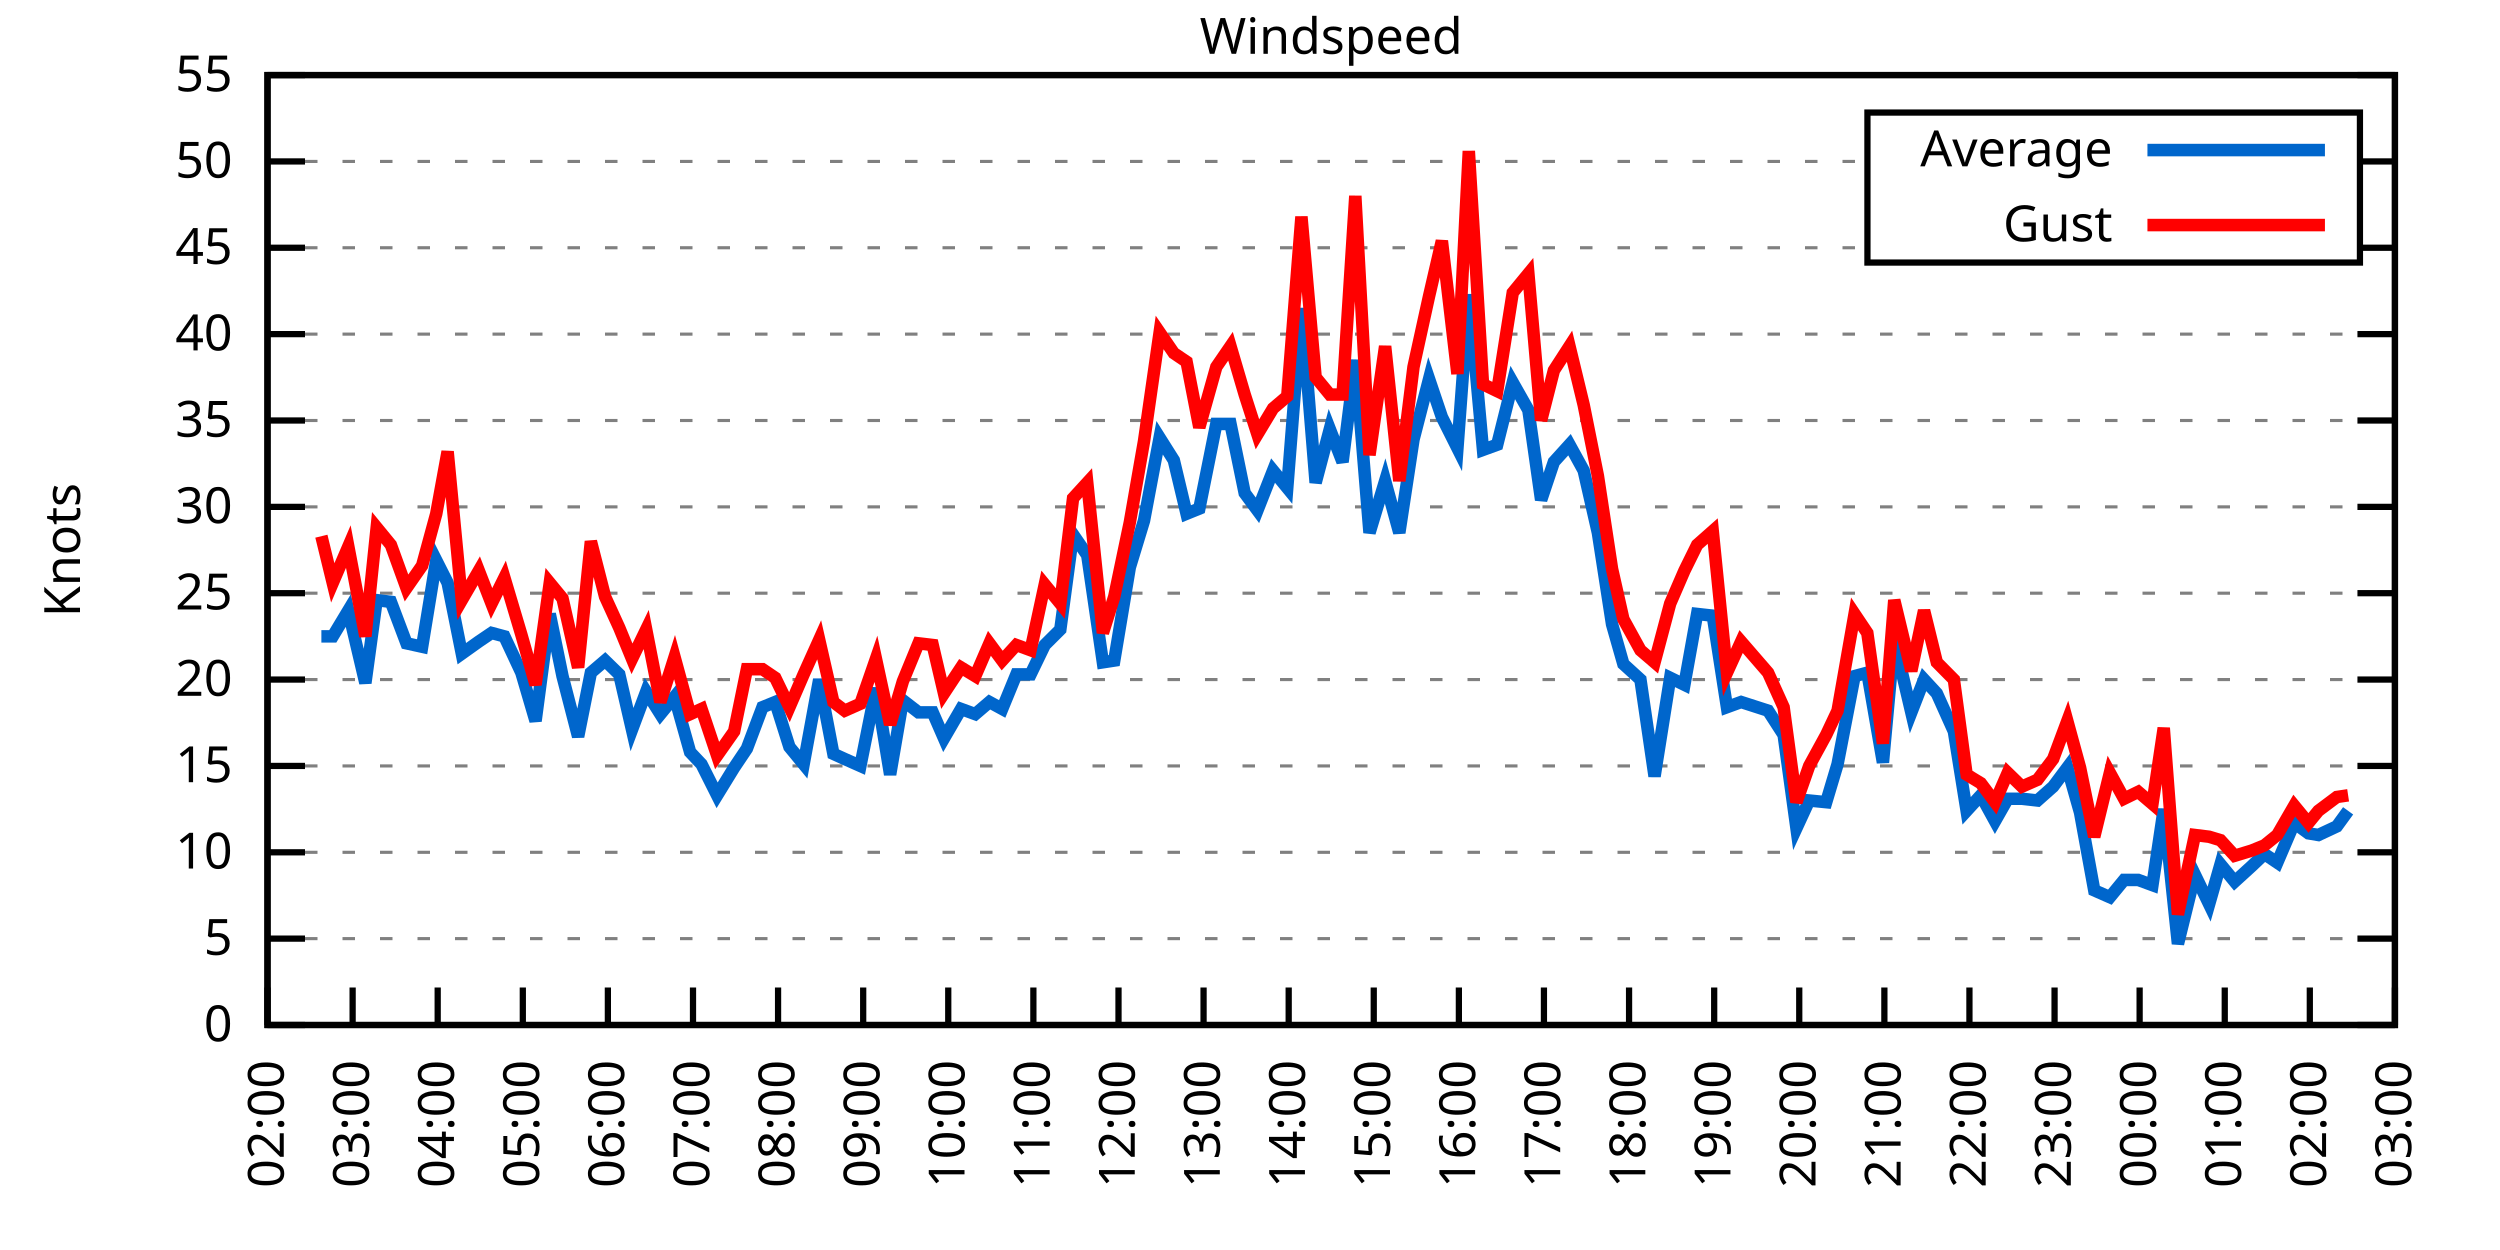
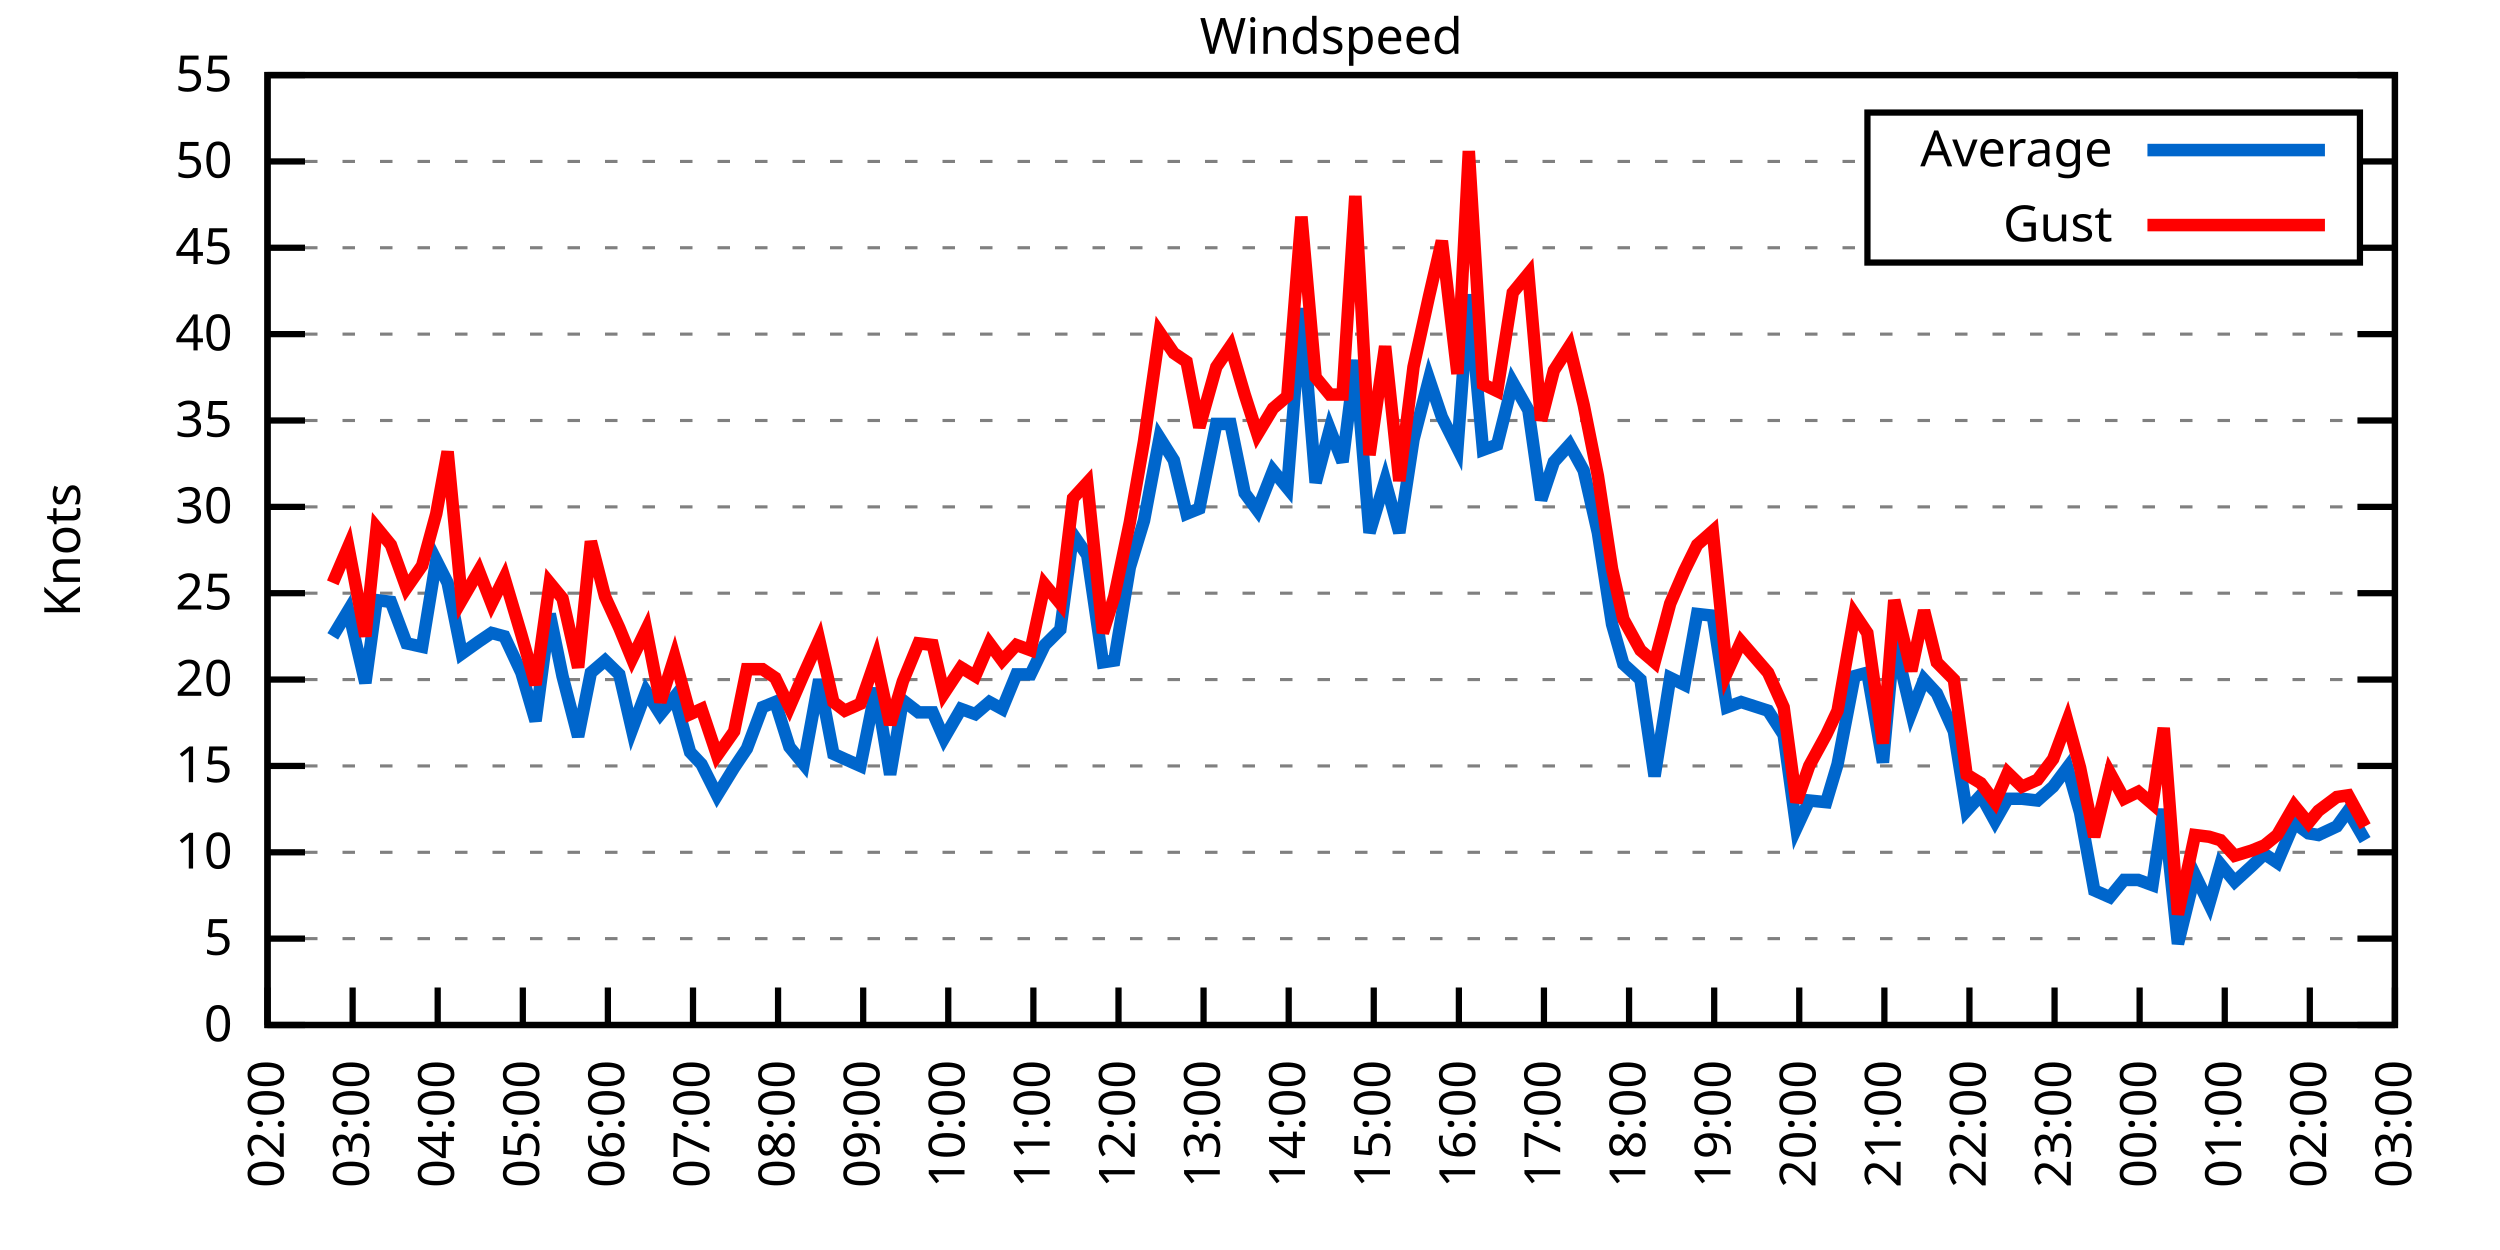
<svg xmlns="http://www.w3.org/2000/svg" xmlns:xlink="http://www.w3.org/1999/xlink" width="400" height="200" viewBox="0 0 400 200">
  <g id="gnuplot_canvas">
    <rect x="0" y="0" width="400" height="200" fill="none" />
    <defs>
      <circle id="gpDot" r="0.5" stroke-width="0.5" stroke="currentColor" />
      <path id="gpPt0" stroke-width="0.333" stroke="currentColor" d="M-1,0 h2 M0,-1 v2" />
      <path id="gpPt1" stroke-width="0.333" stroke="currentColor" d="M-1,-1 L1,1 M1,-1 L-1,1" />
      <path id="gpPt2" stroke-width="0.333" stroke="currentColor" d="M-1,0 L1,0 M0,-1 L0,1 M-1,-1 L1,1 M-1,1 L1,-1" />
      <rect id="gpPt3" stroke-width="0.333" stroke="currentColor" x="-1" y="-1" width="2" height="2" />
      <rect id="gpPt4" stroke-width="0.333" stroke="currentColor" fill="currentColor" x="-1" y="-1" width="2" height="2" />
      <circle id="gpPt5" stroke-width="0.333" stroke="currentColor" cx="0" cy="0" r="1" />
      <use xlink:href="#gpPt5" id="gpPt6" fill="currentColor" stroke="none" />
      <path id="gpPt7" stroke-width="0.333" stroke="currentColor" d="M0,-1.33 L-1.33,0.67 L1.33,0.67 z" />
      <use xlink:href="#gpPt7" id="gpPt8" fill="currentColor" stroke="none" />
      <use xlink:href="#gpPt7" id="gpPt9" stroke="currentColor" transform="rotate(180)" />
      <use xlink:href="#gpPt9" id="gpPt10" fill="currentColor" stroke="none" />
      <use xlink:href="#gpPt3" id="gpPt11" stroke="currentColor" transform="rotate(45)" />
      <use xlink:href="#gpPt11" id="gpPt12" fill="currentColor" stroke="none" />
      <path id="gpPt13" stroke-width="0.333" stroke="currentColor" d="M0,1.330 L1.265,0.411 L0.782,-1.067 L-0.782,-1.076 L-1.265,0.411 z" />
      <use xlink:href="#gpPt13" id="gpPt14" fill="currentColor" stroke="none" />
      <filter id="textbox" filterUnits="objectBoundingBox" x="0" y="0" height="1" width="1">
        <feFlood flood-color="white" flood-opacity="1" result="bgnd" />
        <feComposite in="SourceGraphic" in2="bgnd" operator="atop" />
      </filter>
      <filter id="greybox" filterUnits="objectBoundingBox" x="0" y="0" height="1" width="1">
        <feFlood flood-color="lightgrey" flood-opacity="1" result="grey" />
        <feComposite in="SourceGraphic" in2="grey" operator="atop" />
      </filter>
    </defs>
    <g fill="none" color="white" stroke="currentColor" stroke-width="1.00" stroke-linecap="butt" stroke-linejoin="miter">
</g>
    <g fill="none" color="black" stroke="currentColor" stroke-width="1.00" stroke-linecap="butt" stroke-linejoin="miter">
      <g stroke="none" shape-rendering="crispEdges">
        <polygon fill="rgb(255, 255, 255)" points="42.80,164.00 383.18,164.00 383.18,12.02 42.80,12.02 " />
      </g>
    </g>
    <g fill="none" color="black" stroke="currentColor" stroke-width="1.00" stroke-linecap="butt" stroke-linejoin="miter">
</g>
    <g fill="none" color="black" stroke="black" stroke-width="0.50" stroke-linecap="butt" stroke-linejoin="miter">
</g>
    <g fill="none" color="gray" stroke="currentColor" stroke-width="0.50" stroke-linecap="butt" stroke-linejoin="miter">
      <path stroke="gray" stroke-dasharray="2,4" class="gridline" d="M42.80,164.00 L383.19,164.00  " />
    </g>
    <g fill="none" color="gray" stroke="gray" stroke-width="1.00" stroke-linecap="butt" stroke-linejoin="miter">
</g>
    <g fill="none" color="black" stroke="currentColor" stroke-width="1.00" stroke-linecap="butt" stroke-linejoin="miter">
      <path stroke="black" d="M42.80,164.00 L48.80,164.00 M383.19,164.00 L377.19,164.00  " />
      <g transform="translate(37.20,166.60)" stroke="none" fill="black" font-family="Sans" font-size="8.00" text-anchor="end">
        <text>
          <tspan font-family="Sans"> 0</tspan>
        </text>
      </g>
    </g>
    <g fill="none" color="black" stroke="currentColor" stroke-width="1.00" stroke-linecap="butt" stroke-linejoin="miter">
</g>
    <g fill="none" color="black" stroke="black" stroke-width="0.50" stroke-linecap="butt" stroke-linejoin="miter">
</g>
    <g fill="none" color="gray" stroke="currentColor" stroke-width="0.50" stroke-linecap="butt" stroke-linejoin="miter">
      <path stroke="gray" stroke-dasharray="2,4" class="gridline" d="M42.80,150.18 L383.19,150.18  " />
    </g>
    <g fill="none" color="gray" stroke="gray" stroke-width="1.00" stroke-linecap="butt" stroke-linejoin="miter">
</g>
    <g fill="none" color="black" stroke="currentColor" stroke-width="1.00" stroke-linecap="butt" stroke-linejoin="miter">
      <path stroke="black" d="M42.80,150.18 L48.80,150.18 M383.19,150.18 L377.19,150.18  " />
      <g transform="translate(37.20,152.78)" stroke="none" fill="black" font-family="Sans" font-size="8.00" text-anchor="end">
        <text>
          <tspan font-family="Sans"> 5</tspan>
        </text>
      </g>
    </g>
    <g fill="none" color="black" stroke="currentColor" stroke-width="1.00" stroke-linecap="butt" stroke-linejoin="miter">
</g>
    <g fill="none" color="black" stroke="black" stroke-width="0.50" stroke-linecap="butt" stroke-linejoin="miter">
</g>
    <g fill="none" color="gray" stroke="currentColor" stroke-width="0.50" stroke-linecap="butt" stroke-linejoin="miter">
      <path stroke="gray" stroke-dasharray="2,4" class="gridline" d="M42.80,136.37 L383.19,136.37  " />
    </g>
    <g fill="none" color="gray" stroke="gray" stroke-width="1.00" stroke-linecap="butt" stroke-linejoin="miter">
</g>
    <g fill="none" color="black" stroke="currentColor" stroke-width="1.00" stroke-linecap="butt" stroke-linejoin="miter">
      <path stroke="black" d="M42.80,136.37 L48.80,136.37 M383.19,136.37 L377.19,136.37  " />
      <g transform="translate(37.20,138.97)" stroke="none" fill="black" font-family="Sans" font-size="8.00" text-anchor="end">
        <text>
          <tspan font-family="Sans"> 10</tspan>
        </text>
      </g>
    </g>
    <g fill="none" color="black" stroke="currentColor" stroke-width="1.00" stroke-linecap="butt" stroke-linejoin="miter">
</g>
    <g fill="none" color="black" stroke="black" stroke-width="0.50" stroke-linecap="butt" stroke-linejoin="miter">
</g>
    <g fill="none" color="gray" stroke="currentColor" stroke-width="0.50" stroke-linecap="butt" stroke-linejoin="miter">
      <path stroke="gray" stroke-dasharray="2,4" class="gridline" d="M42.80,122.55 L383.19,122.55  " />
    </g>
    <g fill="none" color="gray" stroke="gray" stroke-width="1.00" stroke-linecap="butt" stroke-linejoin="miter">
</g>
    <g fill="none" color="black" stroke="currentColor" stroke-width="1.00" stroke-linecap="butt" stroke-linejoin="miter">
      <path stroke="black" d="M42.80,122.55 L48.80,122.55 M383.19,122.55 L377.19,122.55  " />
      <g transform="translate(37.20,125.15)" stroke="none" fill="black" font-family="Sans" font-size="8.00" text-anchor="end">
        <text>
          <tspan font-family="Sans"> 15</tspan>
        </text>
      </g>
    </g>
    <g fill="none" color="black" stroke="currentColor" stroke-width="1.00" stroke-linecap="butt" stroke-linejoin="miter">
</g>
    <g fill="none" color="black" stroke="black" stroke-width="0.50" stroke-linecap="butt" stroke-linejoin="miter">
</g>
    <g fill="none" color="gray" stroke="currentColor" stroke-width="0.50" stroke-linecap="butt" stroke-linejoin="miter">
      <path stroke="gray" stroke-dasharray="2,4" class="gridline" d="M42.80,108.73 L383.19,108.73  " />
    </g>
    <g fill="none" color="gray" stroke="gray" stroke-width="1.00" stroke-linecap="butt" stroke-linejoin="miter">
</g>
    <g fill="none" color="black" stroke="currentColor" stroke-width="1.00" stroke-linecap="butt" stroke-linejoin="miter">
      <path stroke="black" d="M42.80,108.73 L48.80,108.73 M383.19,108.73 L377.19,108.73  " />
      <g transform="translate(37.20,111.33)" stroke="none" fill="black" font-family="Sans" font-size="8.00" text-anchor="end">
        <text>
          <tspan font-family="Sans"> 20</tspan>
        </text>
      </g>
    </g>
    <g fill="none" color="black" stroke="currentColor" stroke-width="1.00" stroke-linecap="butt" stroke-linejoin="miter">
</g>
    <g fill="none" color="black" stroke="black" stroke-width="0.50" stroke-linecap="butt" stroke-linejoin="miter">
</g>
    <g fill="none" color="gray" stroke="currentColor" stroke-width="0.50" stroke-linecap="butt" stroke-linejoin="miter">
      <path stroke="gray" stroke-dasharray="2,4" class="gridline" d="M42.80,94.91 L383.19,94.91  " />
    </g>
    <g fill="none" color="gray" stroke="gray" stroke-width="1.00" stroke-linecap="butt" stroke-linejoin="miter">
</g>
    <g fill="none" color="black" stroke="currentColor" stroke-width="1.00" stroke-linecap="butt" stroke-linejoin="miter">
      <path stroke="black" d="M42.80,94.91 L48.80,94.91 M383.19,94.91 L377.19,94.91  " />
      <g transform="translate(37.20,97.51)" stroke="none" fill="black" font-family="Sans" font-size="8.00" text-anchor="end">
        <text>
          <tspan font-family="Sans"> 25</tspan>
        </text>
      </g>
    </g>
    <g fill="none" color="black" stroke="currentColor" stroke-width="1.00" stroke-linecap="butt" stroke-linejoin="miter">
</g>
    <g fill="none" color="black" stroke="black" stroke-width="0.50" stroke-linecap="butt" stroke-linejoin="miter">
</g>
    <g fill="none" color="gray" stroke="currentColor" stroke-width="0.50" stroke-linecap="butt" stroke-linejoin="miter">
      <path stroke="gray" stroke-dasharray="2,4" class="gridline" d="M42.80,81.10 L383.19,81.10  " />
    </g>
    <g fill="none" color="gray" stroke="gray" stroke-width="1.00" stroke-linecap="butt" stroke-linejoin="miter">
</g>
    <g fill="none" color="black" stroke="currentColor" stroke-width="1.00" stroke-linecap="butt" stroke-linejoin="miter">
      <path stroke="black" d="M42.80,81.10 L48.80,81.10 M383.19,81.10 L377.19,81.10  " />
      <g transform="translate(37.20,83.70)" stroke="none" fill="black" font-family="Sans" font-size="8.00" text-anchor="end">
        <text>
          <tspan font-family="Sans"> 30</tspan>
        </text>
      </g>
    </g>
    <g fill="none" color="black" stroke="currentColor" stroke-width="1.00" stroke-linecap="butt" stroke-linejoin="miter">
</g>
    <g fill="none" color="black" stroke="black" stroke-width="0.50" stroke-linecap="butt" stroke-linejoin="miter">
</g>
    <g fill="none" color="gray" stroke="currentColor" stroke-width="0.50" stroke-linecap="butt" stroke-linejoin="miter">
      <path stroke="gray" stroke-dasharray="2,4" class="gridline" d="M42.80,67.28 L383.19,67.28  " />
    </g>
    <g fill="none" color="gray" stroke="gray" stroke-width="1.00" stroke-linecap="butt" stroke-linejoin="miter">
</g>
    <g fill="none" color="black" stroke="currentColor" stroke-width="1.00" stroke-linecap="butt" stroke-linejoin="miter">
      <path stroke="black" d="M42.80,67.28 L48.80,67.28 M383.19,67.28 L377.19,67.28  " />
      <g transform="translate(37.20,69.88)" stroke="none" fill="black" font-family="Sans" font-size="8.00" text-anchor="end">
        <text>
          <tspan font-family="Sans"> 35</tspan>
        </text>
      </g>
    </g>
    <g fill="none" color="black" stroke="currentColor" stroke-width="1.00" stroke-linecap="butt" stroke-linejoin="miter">
</g>
    <g fill="none" color="black" stroke="black" stroke-width="0.50" stroke-linecap="butt" stroke-linejoin="miter">
</g>
    <g fill="none" color="gray" stroke="currentColor" stroke-width="0.50" stroke-linecap="butt" stroke-linejoin="miter">
      <path stroke="gray" stroke-dasharray="2,4" class="gridline" d="M42.80,53.46 L383.19,53.46  " />
    </g>
    <g fill="none" color="gray" stroke="gray" stroke-width="1.00" stroke-linecap="butt" stroke-linejoin="miter">
</g>
    <g fill="none" color="black" stroke="currentColor" stroke-width="1.00" stroke-linecap="butt" stroke-linejoin="miter">
      <path stroke="black" d="M42.80,53.46 L48.80,53.46 M383.19,53.46 L377.19,53.46  " />
      <g transform="translate(37.20,56.06)" stroke="none" fill="black" font-family="Sans" font-size="8.00" text-anchor="end">
        <text>
          <tspan font-family="Sans"> 40</tspan>
        </text>
      </g>
    </g>
    <g fill="none" color="black" stroke="currentColor" stroke-width="1.00" stroke-linecap="butt" stroke-linejoin="miter">
</g>
    <g fill="none" color="black" stroke="black" stroke-width="0.50" stroke-linecap="butt" stroke-linejoin="miter">
</g>
    <g fill="none" color="gray" stroke="currentColor" stroke-width="0.50" stroke-linecap="butt" stroke-linejoin="miter">
      <path stroke="gray" stroke-dasharray="2,4" class="gridline" d="M42.80,39.64 L298.79,39.64 M377.59,39.64 L383.19,39.64  " />
    </g>
    <g fill="none" color="gray" stroke="gray" stroke-width="1.00" stroke-linecap="butt" stroke-linejoin="miter">
</g>
    <g fill="none" color="black" stroke="currentColor" stroke-width="1.00" stroke-linecap="butt" stroke-linejoin="miter">
      <path stroke="black" d="M42.80,39.64 L48.80,39.64 M383.19,39.64 L377.19,39.64  " />
      <g transform="translate(37.20,42.24)" stroke="none" fill="black" font-family="Sans" font-size="8.00" text-anchor="end">
        <text>
          <tspan font-family="Sans"> 45</tspan>
        </text>
      </g>
    </g>
    <g fill="none" color="black" stroke="currentColor" stroke-width="1.00" stroke-linecap="butt" stroke-linejoin="miter">
</g>
    <g fill="none" color="black" stroke="black" stroke-width="0.50" stroke-linecap="butt" stroke-linejoin="miter">
</g>
    <g fill="none" color="gray" stroke="currentColor" stroke-width="0.50" stroke-linecap="butt" stroke-linejoin="miter">
      <path stroke="gray" stroke-dasharray="2,4" class="gridline" d="M42.80,25.83 L298.79,25.83 M377.59,25.83 L383.19,25.83  " />
    </g>
    <g fill="none" color="gray" stroke="gray" stroke-width="1.00" stroke-linecap="butt" stroke-linejoin="miter">
</g>
    <g fill="none" color="black" stroke="currentColor" stroke-width="1.00" stroke-linecap="butt" stroke-linejoin="miter">
      <path stroke="black" d="M42.80,25.83 L48.80,25.83 M383.19,25.83 L377.19,25.83  " />
      <g transform="translate(37.20,28.43)" stroke="none" fill="black" font-family="Sans" font-size="8.00" text-anchor="end">
        <text>
          <tspan font-family="Sans"> 50</tspan>
        </text>
      </g>
    </g>
    <g fill="none" color="black" stroke="currentColor" stroke-width="1.00" stroke-linecap="butt" stroke-linejoin="miter">
</g>
    <g fill="none" color="black" stroke="black" stroke-width="0.50" stroke-linecap="butt" stroke-linejoin="miter">
</g>
    <g fill="none" color="gray" stroke="currentColor" stroke-width="0.50" stroke-linecap="butt" stroke-linejoin="miter">
      <path stroke="gray" stroke-dasharray="2,4" class="gridline" d="M42.80,12.01 L383.19,12.01  " />
    </g>
    <g fill="none" color="gray" stroke="gray" stroke-width="1.00" stroke-linecap="butt" stroke-linejoin="miter">
</g>
    <g fill="none" color="black" stroke="currentColor" stroke-width="1.00" stroke-linecap="butt" stroke-linejoin="miter">
      <path stroke="black" d="M42.80,12.01 L48.80,12.01 M383.19,12.01 L377.19,12.01  " />
      <g transform="translate(37.20,14.61)" stroke="none" fill="black" font-family="Sans" font-size="8.00" text-anchor="end">
        <text>
          <tspan font-family="Sans"> 55</tspan>
        </text>
      </g>
    </g>
    <g fill="none" color="black" stroke="currentColor" stroke-width="1.00" stroke-linecap="butt" stroke-linejoin="miter">
      <path stroke="black" d="M42.80,164.00 L42.80,158.00  " />
      <g transform="translate(45.40,169.60) rotate(270.00)" stroke="none" fill="black" font-family="Sans" font-size="8.00" text-anchor="end">
        <text>
          <tspan font-family="Sans">02:00</tspan>
        </text>
      </g>
    </g>
    <g fill="none" color="black" stroke="currentColor" stroke-width="1.00" stroke-linecap="butt" stroke-linejoin="miter">
      <path stroke="black" d="M56.42,164.00 L56.42,158.00  " />
      <g transform="translate(59.02,169.60) rotate(270.00)" stroke="none" fill="black" font-family="Sans" font-size="8.00" text-anchor="end">
        <text>
          <tspan font-family="Sans">03:00</tspan>
        </text>
      </g>
    </g>
    <g fill="none" color="black" stroke="currentColor" stroke-width="1.00" stroke-linecap="butt" stroke-linejoin="miter">
      <path stroke="black" d="M70.03,164.00 L70.03,158.00  " />
      <g transform="translate(72.63,169.60) rotate(270.00)" stroke="none" fill="black" font-family="Sans" font-size="8.00" text-anchor="end">
        <text>
          <tspan font-family="Sans">04:00</tspan>
        </text>
      </g>
    </g>
    <g fill="none" color="black" stroke="currentColor" stroke-width="1.00" stroke-linecap="butt" stroke-linejoin="miter">
      <path stroke="black" d="M83.65,164.00 L83.65,158.00  " />
      <g transform="translate(86.25,169.60) rotate(270.00)" stroke="none" fill="black" font-family="Sans" font-size="8.00" text-anchor="end">
        <text>
          <tspan font-family="Sans">05:00</tspan>
        </text>
      </g>
    </g>
    <g fill="none" color="black" stroke="currentColor" stroke-width="1.00" stroke-linecap="butt" stroke-linejoin="miter">
      <path stroke="black" d="M97.26,164.00 L97.26,158.00  " />
      <g transform="translate(99.86,169.60) rotate(270.00)" stroke="none" fill="black" font-family="Sans" font-size="8.00" text-anchor="end">
        <text>
          <tspan font-family="Sans">06:00</tspan>
        </text>
      </g>
    </g>
    <g fill="none" color="black" stroke="currentColor" stroke-width="1.00" stroke-linecap="butt" stroke-linejoin="miter">
      <path stroke="black" d="M110.88,164.00 L110.88,158.00  " />
      <g transform="translate(113.48,169.60) rotate(270.00)" stroke="none" fill="black" font-family="Sans" font-size="8.00" text-anchor="end">
        <text>
          <tspan font-family="Sans">07:00</tspan>
        </text>
      </g>
    </g>
    <g fill="none" color="black" stroke="currentColor" stroke-width="1.00" stroke-linecap="butt" stroke-linejoin="miter">
      <path stroke="black" d="M124.49,164.00 L124.49,158.00  " />
      <g transform="translate(127.09,169.60) rotate(270.00)" stroke="none" fill="black" font-family="Sans" font-size="8.00" text-anchor="end">
        <text>
          <tspan font-family="Sans">08:00</tspan>
        </text>
      </g>
    </g>
    <g fill="none" color="black" stroke="currentColor" stroke-width="1.00" stroke-linecap="butt" stroke-linejoin="miter">
      <path stroke="black" d="M138.11,164.00 L138.11,158.00  " />
      <g transform="translate(140.71,169.60) rotate(270.00)" stroke="none" fill="black" font-family="Sans" font-size="8.00" text-anchor="end">
        <text>
          <tspan font-family="Sans">09:00</tspan>
        </text>
      </g>
    </g>
    <g fill="none" color="black" stroke="currentColor" stroke-width="1.00" stroke-linecap="butt" stroke-linejoin="miter">
      <path stroke="black" d="M151.72,164.00 L151.72,158.00  " />
      <g transform="translate(154.32,169.60) rotate(270.00)" stroke="none" fill="black" font-family="Sans" font-size="8.00" text-anchor="end">
        <text>
          <tspan font-family="Sans">10:00</tspan>
        </text>
      </g>
    </g>
    <g fill="none" color="black" stroke="currentColor" stroke-width="1.00" stroke-linecap="butt" stroke-linejoin="miter">
      <path stroke="black" d="M165.34,164.00 L165.34,158.00  " />
      <g transform="translate(167.94,169.60) rotate(270.00)" stroke="none" fill="black" font-family="Sans" font-size="8.00" text-anchor="end">
        <text>
          <tspan font-family="Sans">11:00</tspan>
        </text>
      </g>
    </g>
    <g fill="none" color="black" stroke="currentColor" stroke-width="1.00" stroke-linecap="butt" stroke-linejoin="miter">
      <path stroke="black" d="M178.96,164.00 L178.96,158.00  " />
      <g transform="translate(181.56,169.60) rotate(270.00)" stroke="none" fill="black" font-family="Sans" font-size="8.00" text-anchor="end">
        <text>
          <tspan font-family="Sans">12:00</tspan>
        </text>
      </g>
    </g>
    <g fill="none" color="black" stroke="currentColor" stroke-width="1.00" stroke-linecap="butt" stroke-linejoin="miter">
      <path stroke="black" d="M192.57,164.00 L192.57,158.00  " />
      <g transform="translate(195.17,169.60) rotate(270.00)" stroke="none" fill="black" font-family="Sans" font-size="8.00" text-anchor="end">
        <text>
          <tspan font-family="Sans">13:00</tspan>
        </text>
      </g>
    </g>
    <g fill="none" color="black" stroke="currentColor" stroke-width="1.00" stroke-linecap="butt" stroke-linejoin="miter">
      <path stroke="black" d="M206.19,164.00 L206.19,158.00  " />
      <g transform="translate(208.79,169.60) rotate(270.00)" stroke="none" fill="black" font-family="Sans" font-size="8.00" text-anchor="end">
        <text>
          <tspan font-family="Sans">14:00</tspan>
        </text>
      </g>
    </g>
    <g fill="none" color="black" stroke="currentColor" stroke-width="1.00" stroke-linecap="butt" stroke-linejoin="miter">
      <path stroke="black" d="M219.80,164.00 L219.80,158.00  " />
      <g transform="translate(222.40,169.60) rotate(270.00)" stroke="none" fill="black" font-family="Sans" font-size="8.00" text-anchor="end">
        <text>
          <tspan font-family="Sans">15:00</tspan>
        </text>
      </g>
    </g>
    <g fill="none" color="black" stroke="currentColor" stroke-width="1.00" stroke-linecap="butt" stroke-linejoin="miter">
      <path stroke="black" d="M233.42,164.00 L233.42,158.00  " />
      <g transform="translate(236.02,169.60) rotate(270.00)" stroke="none" fill="black" font-family="Sans" font-size="8.00" text-anchor="end">
        <text>
          <tspan font-family="Sans">16:00</tspan>
        </text>
      </g>
    </g>
    <g fill="none" color="black" stroke="currentColor" stroke-width="1.00" stroke-linecap="butt" stroke-linejoin="miter">
      <path stroke="black" d="M247.03,164.00 L247.03,158.00  " />
      <g transform="translate(249.63,169.60) rotate(270.00)" stroke="none" fill="black" font-family="Sans" font-size="8.00" text-anchor="end">
        <text>
          <tspan font-family="Sans">17:00</tspan>
        </text>
      </g>
    </g>
    <g fill="none" color="black" stroke="currentColor" stroke-width="1.00" stroke-linecap="butt" stroke-linejoin="miter">
      <path stroke="black" d="M260.65,164.00 L260.65,158.00  " />
      <g transform="translate(263.25,169.60) rotate(270.00)" stroke="none" fill="black" font-family="Sans" font-size="8.00" text-anchor="end">
        <text>
          <tspan font-family="Sans">18:00</tspan>
        </text>
      </g>
    </g>
    <g fill="none" color="black" stroke="currentColor" stroke-width="1.00" stroke-linecap="butt" stroke-linejoin="miter">
      <path stroke="black" d="M274.27,164.00 L274.27,158.00  " />
      <g transform="translate(276.87,169.60) rotate(270.00)" stroke="none" fill="black" font-family="Sans" font-size="8.00" text-anchor="end">
        <text>
          <tspan font-family="Sans">19:00</tspan>
        </text>
      </g>
    </g>
    <g fill="none" color="black" stroke="currentColor" stroke-width="1.00" stroke-linecap="butt" stroke-linejoin="miter">
      <path stroke="black" d="M287.88,164.00 L287.88,158.00  " />
      <g transform="translate(290.48,169.60) rotate(270.00)" stroke="none" fill="black" font-family="Sans" font-size="8.00" text-anchor="end">
        <text>
          <tspan font-family="Sans">20:00</tspan>
        </text>
      </g>
    </g>
    <g fill="none" color="black" stroke="currentColor" stroke-width="1.00" stroke-linecap="butt" stroke-linejoin="miter">
      <path stroke="black" d="M301.50,164.00 L301.50,158.00  " />
      <g transform="translate(304.10,169.60) rotate(270.00)" stroke="none" fill="black" font-family="Sans" font-size="8.00" text-anchor="end">
        <text>
          <tspan font-family="Sans">21:00</tspan>
        </text>
      </g>
    </g>
    <g fill="none" color="black" stroke="currentColor" stroke-width="1.00" stroke-linecap="butt" stroke-linejoin="miter">
      <path stroke="black" d="M315.11,164.00 L315.11,158.00  " />
      <g transform="translate(317.71,169.60) rotate(270.00)" stroke="none" fill="black" font-family="Sans" font-size="8.00" text-anchor="end">
        <text>
          <tspan font-family="Sans">22:00</tspan>
        </text>
      </g>
    </g>
    <g fill="none" color="black" stroke="currentColor" stroke-width="1.00" stroke-linecap="butt" stroke-linejoin="miter">
      <path stroke="black" d="M328.73,164.00 L328.73,158.00  " />
      <g transform="translate(331.33,169.60) rotate(270.00)" stroke="none" fill="black" font-family="Sans" font-size="8.00" text-anchor="end">
        <text>
          <tspan font-family="Sans">23:00</tspan>
        </text>
      </g>
    </g>
    <g fill="none" color="black" stroke="currentColor" stroke-width="1.00" stroke-linecap="butt" stroke-linejoin="miter">
      <path stroke="black" d="M342.34,164.00 L342.34,158.00  " />
      <g transform="translate(344.94,169.60) rotate(270.00)" stroke="none" fill="black" font-family="Sans" font-size="8.00" text-anchor="end">
        <text>
          <tspan font-family="Sans">00:00</tspan>
        </text>
      </g>
    </g>
    <g fill="none" color="black" stroke="currentColor" stroke-width="1.00" stroke-linecap="butt" stroke-linejoin="miter">
      <path stroke="black" d="M355.96,164.00 L355.96,158.00  " />
      <g transform="translate(358.56,169.60) rotate(270.00)" stroke="none" fill="black" font-family="Sans" font-size="8.00" text-anchor="end">
        <text>
          <tspan font-family="Sans">01:00</tspan>
        </text>
      </g>
    </g>
    <g fill="none" color="black" stroke="currentColor" stroke-width="1.00" stroke-linecap="butt" stroke-linejoin="miter">
      <path stroke="black" d="M369.57,164.00 L369.57,158.00  " />
      <g transform="translate(372.17,169.60) rotate(270.00)" stroke="none" fill="black" font-family="Sans" font-size="8.00" text-anchor="end">
        <text>
          <tspan font-family="Sans">02:00</tspan>
        </text>
      </g>
    </g>
    <g fill="none" color="black" stroke="currentColor" stroke-width="1.00" stroke-linecap="butt" stroke-linejoin="miter">
      <path stroke="black" d="M383.19,164.00 L383.19,158.00  " />
      <g transform="translate(385.79,169.60) rotate(270.00)" stroke="none" fill="black" font-family="Sans" font-size="8.00" text-anchor="end">
        <text>
          <tspan font-family="Sans">03:00</tspan>
        </text>
      </g>
    </g>
    <g fill="none" color="black" stroke="currentColor" stroke-width="1.00" stroke-linecap="butt" stroke-linejoin="miter">
</g>
    <g fill="none" color="black" stroke="currentColor" stroke-width="1.00" stroke-linecap="butt" stroke-linejoin="miter">
      <path stroke="black" d="M42.80,12.01 L42.80,164.00 L383.19,164.00 L383.19,12.01 L42.80,12.01 Z  " />
    </g>
    <g fill="none" color="black" stroke="currentColor" stroke-width="1.00" stroke-linecap="butt" stroke-linejoin="miter">
</g>
    <g fill="none" color="black" stroke="currentColor" stroke-width="1.00" stroke-linecap="butt" stroke-linejoin="miter">
      <path stroke="black" d="M298.79,42.01 L298.79,18.01 L377.59,18.01 L377.59,42.01 L298.79,42.01 Z  " />
    </g>
    <g id="Windspeed_plot_1">
      <g fill="none" color="white" stroke="black" stroke-width="2.00" stroke-linecap="butt" stroke-linejoin="miter">
</g>
      <g fill="none" color="black" stroke="currentColor" stroke-width="2.00" stroke-linecap="butt" stroke-linejoin="miter">
        <g transform="translate(337.99,26.61)" stroke="none" fill="black" font-family="Sans" font-size="8.00" text-anchor="end">
          <text>
            <tspan font-family="Sans">Average</tspan>
          </text>
        </g>
      </g>
      <g fill="none" color="black" stroke="currentColor" stroke-width="2.00" stroke-linecap="butt" stroke-linejoin="miter">
-         <path stroke="rgb(  0, 102, 204)" d="M343.59,24.01 L371.99,24.01 M51.42,101.82 L53.24,101.82 L55.73,97.68 L58.46,109.28 L60.27,96.02 L62.54,96.30   L65.04,102.93 L67.54,103.48 L69.80,89.66 L71.62,93.26 L73.89,104.59 L76.61,102.65 L78.65,101.27 L80.70,101.82   L83.42,107.63 L85.69,115.36 L87.96,98.23 L90.00,108.18 L92.50,117.85 L94.54,107.63 L96.81,105.69 L99.08,107.90   L101.12,116.74 L103.39,110.67 L105.66,114.26 L107.93,111.49 L110.42,120.34 L112.24,122.27 L114.74,127.25 L117.46,122.82   L119.50,119.78 L122.00,113.15 L124.04,112.32 L126.31,119.51 L128.58,122.27 L131.07,108.73 L133.34,120.61 L135.16,121.44   L137.66,122.55 L140.15,110.11 L142.42,123.93 L144.46,112.05 L146.96,113.98 L149.23,113.98 L151.04,118.13 L153.77,113.43   L156.04,114.26 L158.31,112.32 L160.35,113.43 L162.62,107.90 L164.89,107.90 L167.16,103.20 L169.65,100.72 L171.69,85.52   L173.96,88.83 L176.46,105.97 L178.28,105.69 L180.77,90.77 L183.04,83.31 L185.54,70.04 L187.81,73.64 L189.85,82.20   L191.89,81.37 L194.61,67.83 L196.88,67.83 L199.15,78.89 L201.19,81.65 L203.69,75.29 L205.96,78.06 L208.23,49.32   L210.50,77.23 L212.77,68.66 L214.81,73.91 L216.85,57.61 L219.12,85.24 L221.62,76.95 L223.89,85.24 L226.16,70.32   L228.65,60.65 L230.70,66.73 L233.19,71.70 L235.01,47.11 L237.28,71.98 L239.55,71.15 L242.04,61.20 L244.54,65.62   L246.58,79.99 L248.62,73.91 L251.12,71.15 L253.39,75.29 L255.66,85.24 L257.93,99.89 L259.74,106.24 L262.47,108.73   L264.73,124.21 L267.23,108.45 L269.50,109.56 L271.54,98.23 L274.04,98.51 L276.31,113.15 L278.58,112.32 L282.89,113.71   L285.38,117.57 L287.43,132.50 L289.47,128.08 L292.19,128.35 L294.01,122.27 L296.73,108.18 L298.77,107.63 L301.27,122.00   L303.08,102.37 L305.81,113.98 L307.85,108.73 L309.89,110.94 L312.62,117.02 L314.66,129.73 L316.93,127.25 L319.20,131.39   L321.24,127.80 L323.51,127.80 L326.00,128.08 L328.50,125.86 L330.77,122.82 L332.81,130.01 L335.08,142.45 L337.58,143.55   L339.85,140.79 L342.12,140.79 L344.39,141.62 L346.20,129.46 L348.47,151.01 L351.19,139.96 L353.46,144.66 L355.28,138.30   L357.55,141.06 L360.27,138.58 L362.31,136.64 L364.36,138.02 L367.08,131.67 L369.35,133.33 L370.94,133.60 L373.89,132.22   L375.70,129.73  " />
+         <path stroke="rgb(  0, 102, 204)" d="M343.59,24.01 L371.99,24.01 M53.24,101.82 L55.73,97.68 L58.46,109.28 L60.27,96.02 L62.54,96.30 L65.04,102.93   L67.54,103.48 L69.80,89.66 L71.62,93.26 L73.89,104.59 L76.61,102.65 L78.65,101.27 L80.70,101.82 L83.42,107.63   L85.69,115.36 L87.96,98.23 L90.00,108.18 L92.50,117.85 L94.54,107.63 L96.81,105.69 L99.08,107.90 L101.12,116.74   L103.39,110.67 L105.66,114.26 L107.93,111.49 L110.42,120.34 L112.24,122.27 L114.74,127.25 L117.46,122.82 L119.50,119.78   L122.00,113.15 L124.04,112.32 L126.31,119.51 L128.58,122.27 L131.07,108.73 L133.34,120.61 L135.16,121.44 L137.66,122.55   L140.15,110.11 L142.42,123.93 L144.46,112.05 L146.96,113.98 L149.23,113.98 L151.04,118.13 L153.77,113.43 L156.04,114.26   L158.31,112.32 L160.35,113.43 L162.62,107.90 L164.89,107.90 L167.16,103.20 L169.65,100.72 L171.69,85.52 L173.96,88.83   L176.46,105.97 L178.28,105.69 L180.77,90.77 L183.04,83.31 L185.54,70.04 L187.81,73.64 L189.85,82.20 L191.89,81.37   L194.61,67.83 L196.88,67.83 L199.15,78.89 L201.19,81.65 L203.69,75.29 L205.96,78.06 L208.23,49.32 L210.50,77.23   L212.77,68.66 L214.81,73.91 L216.85,57.61 L219.12,85.24 L221.62,76.95 L223.89,85.24 L226.16,70.32 L228.65,60.65   L230.70,66.73 L233.19,71.70 L235.01,47.11 L237.28,71.98 L239.55,71.15 L242.04,61.20 L244.54,65.62 L246.58,79.99   L248.62,73.91 L251.12,71.15 L253.39,75.29 L255.66,85.24 L257.93,99.89 L259.74,106.24 L262.47,108.73 L264.73,124.21   L267.23,108.45 L269.50,109.56 L271.54,98.23 L274.04,98.51 L276.31,113.15 L278.58,112.32 L282.89,113.71 L285.38,117.57   L287.43,132.50 L289.47,128.08 L292.19,128.35 L294.01,122.27 L296.73,108.18 L298.77,107.63 L301.27,122.00 L303.08,102.37   L305.81,113.98 L307.85,108.73 L309.89,110.94 L312.62,117.02 L314.66,129.73 L316.93,127.25 L319.20,131.39 L321.24,127.80   L323.51,127.80 L326.00,128.08 L328.50,125.86 L330.77,122.82 L332.81,130.01 L335.08,142.45 L337.58,143.55 L339.85,140.79   L342.12,140.79 L344.39,141.62 L346.20,129.46 L348.47,151.01 L351.19,139.96 L353.46,144.66 L355.28,138.30 L357.55,141.06   L360.27,138.58 L362.31,136.64 L364.36,138.02 L367.08,131.67 L369.35,133.33 L370.94,133.60 L373.89,132.22 L375.70,129.73   L378.42,134.43  " />
      </g>
    </g>
    <g id="Windspeed_plot_2">
      <g fill="none" color="black" stroke="currentColor" stroke-width="2.00" stroke-linecap="butt" stroke-linejoin="miter">
        <g transform="translate(337.99,38.61)" stroke="none" fill="black" font-family="Sans" font-size="8.00" text-anchor="end">
          <text>
            <tspan font-family="Sans">Gust</tspan>
          </text>
        </g>
      </g>
      <g fill="none" color="black" stroke="currentColor" stroke-width="2.00" stroke-linecap="butt" stroke-linejoin="miter">
-         <path stroke="rgb(255,   0,   0)" d="M343.59,36.01 L371.99,36.01 M51.42,85.79 L53.24,93.26 L55.73,87.45 L58.46,101.82 L60.27,84.41 L62.54,87.18   L65.04,94.08 L67.54,90.49 L69.80,82.20 L71.62,72.25 L73.89,96.02 L76.61,91.32 L78.65,96.57 L80.70,92.43   L83.42,101.55 L85.69,109.56 L87.96,93.26 L90.00,95.74 L92.50,106.80 L94.54,86.62 L96.81,95.47 L99.08,100.44   L101.12,105.41 L103.39,100.72 L105.66,112.32 L107.93,105.14 L110.42,114.26 L112.24,113.43 L114.74,120.89 L117.46,117.02   L119.50,107.07 L122.00,107.07 L124.04,108.45 L126.31,113.15 L128.58,107.90 L131.07,102.37 L133.34,112.32 L135.16,113.71   L137.66,112.60 L140.15,105.41 L142.42,115.92 L144.46,109.01 L146.96,102.93 L149.23,103.20 L151.04,110.94 L153.77,106.80   L156.04,108.18 L158.31,102.93 L160.35,105.69 L162.62,103.20 L164.89,104.03 L167.16,93.53 L169.65,96.57 L171.69,79.71   L173.96,77.23 L176.46,101.27 L178.28,95.47 L180.77,83.58 L183.04,70.60 L185.54,53.19 L187.81,56.50 L189.85,57.88   L191.89,68.38 L194.61,58.71 L196.88,55.40 L199.15,63.13 L201.19,69.49 L203.69,65.34 L205.96,63.41 L208.23,34.67   L210.50,60.37 L212.77,63.13 L214.81,63.13 L216.85,31.35 L219.12,72.81 L221.62,55.40 L223.89,76.95 L226.16,58.71   L228.65,47.38 L230.70,38.54 L233.19,59.82 L235.01,24.17 L237.28,61.48 L239.55,62.58 L242.04,46.83 L244.54,43.79   L246.58,67.28 L248.62,59.27 L251.12,55.40 L253.39,64.79 L255.66,76.12 L257.93,91.04 L259.74,99.06 L262.47,104.03   L264.73,105.97 L267.23,96.57 L269.50,91.32 L271.54,87.18 L274.04,84.97 L276.31,107.63 L278.58,102.65 L282.89,107.63   L285.38,113.15 L287.43,128.35 L289.47,122.55 L292.19,117.57 L294.01,113.71 L296.73,98.23 L298.77,101.27 L301.27,118.96   L303.08,96.02 L305.81,107.35 L307.85,97.68 L309.89,105.97 L312.62,108.73 L314.66,123.93 L316.93,125.31 L319.20,128.35   L321.24,123.65 L323.51,125.86 L326.00,124.76 L328.50,121.44 L330.77,115.36 L332.81,122.82 L335.08,133.88 L337.58,123.65   L339.85,127.80 L342.12,126.69 L344.39,128.63 L346.20,116.47 L348.47,146.31 L351.19,133.60 L353.46,133.88 L355.28,134.43   L357.55,136.92 L360.27,136.09 L362.31,135.26 L364.36,133.60 L367.08,128.90 L369.35,131.67 L370.94,129.73 L373.89,127.52   L375.70,127.25  " />
+         <path stroke="rgb(255,   0,   0)" d="M343.59,36.01 L371.99,36.01 M53.24,93.26 L55.73,87.45 L58.46,101.82 L60.27,84.41 L62.54,87.18 L65.04,94.08   L67.54,90.49 L69.80,82.20 L71.62,72.25 L73.89,96.02 L76.61,91.32 L78.65,96.57 L80.70,92.43 L83.42,101.55   L85.69,109.56 L87.96,93.26 L90.00,95.74 L92.50,106.80 L94.54,86.62 L96.81,95.47 L99.08,100.44 L101.12,105.41   L103.39,100.72 L105.66,112.32 L107.93,105.14 L110.42,114.26 L112.24,113.43 L114.74,120.89 L117.46,117.02 L119.50,107.07   L122.00,107.07 L124.04,108.45 L126.31,113.15 L128.58,107.90 L131.07,102.37 L133.34,112.32 L135.16,113.71 L137.66,112.60   L140.15,105.41 L142.42,115.92 L144.46,109.01 L146.96,102.93 L149.23,103.20 L151.04,110.94 L153.77,106.80 L156.04,108.18   L158.31,102.93 L160.35,105.69 L162.62,103.20 L164.89,104.03 L167.16,93.53 L169.65,96.57 L171.69,79.71 L173.96,77.23   L176.46,101.27 L178.28,95.47 L180.77,83.58 L183.04,70.60 L185.54,53.19 L187.81,56.50 L189.85,57.88 L191.89,68.38   L194.61,58.71 L196.88,55.40 L199.15,63.13 L201.19,69.49 L203.69,65.34 L205.96,63.41 L208.23,34.67 L210.50,60.37   L212.77,63.13 L214.81,63.13 L216.85,31.35 L219.12,72.81 L221.62,55.40 L223.89,76.95 L226.16,58.71 L228.65,47.38   L230.70,38.54 L233.19,59.82 L235.01,24.17 L237.28,61.48 L239.55,62.58 L242.04,46.83 L244.54,43.79 L246.58,67.28   L248.62,59.27 L251.12,55.40 L253.39,64.79 L255.66,76.12 L257.93,91.04 L259.74,99.06 L262.47,104.03 L264.73,105.97   L267.23,96.57 L269.50,91.32 L271.54,87.18 L274.04,84.97 L276.31,107.63 L278.58,102.65 L282.89,107.63 L285.38,113.15   L287.43,128.35 L289.47,122.55 L292.19,117.57 L294.01,113.71 L296.73,98.23 L298.77,101.27 L301.27,118.96 L303.08,96.02   L305.81,107.35 L307.85,97.68 L309.89,105.97 L312.62,108.73 L314.66,123.93 L316.93,125.31 L319.20,128.35 L321.24,123.65   L323.51,125.86 L326.00,124.76 L328.50,121.44 L330.77,115.36 L332.81,122.82 L335.08,133.88 L337.58,123.65 L339.85,127.80   L342.12,126.69 L344.39,128.63 L346.20,116.47 L348.47,146.31 L351.19,133.60 L353.46,133.88 L355.28,134.43 L357.55,136.92   L360.27,136.09 L362.31,135.26 L364.36,133.60 L367.08,128.90 L369.35,131.67 L370.94,129.73 L373.89,127.52 L375.70,127.25   L378.42,132.22  " />
      </g>
    </g>
    <g fill="none" color="black" stroke="currentColor" stroke-width="2.00" stroke-linecap="butt" stroke-linejoin="miter">
</g>
    <g fill="none" color="black" stroke="black" stroke-width="1.00" stroke-linecap="butt" stroke-linejoin="miter">
</g>
    <g fill="none" color="black" stroke="currentColor" stroke-width="1.00" stroke-linecap="butt" stroke-linejoin="miter">
      <path stroke="black" d="M42.80,12.01 L42.80,164.00 L383.19,164.00 L383.19,12.01 L42.80,12.01 Z  " />
      <g transform="translate(12.80,88.01) rotate(270.00)" stroke="none" fill="black" font-family="Sans" font-size="8.00" text-anchor="middle">
        <text>
          <tspan font-family="Sans">Knots</tspan>
        </text>
      </g>
    </g>
    <g fill="none" color="black" stroke="currentColor" stroke-width="1.00" stroke-linecap="butt" stroke-linejoin="miter">
</g>
    <g fill="none" color="black" stroke="currentColor" stroke-width="1.00" stroke-linecap="butt" stroke-linejoin="miter">
      <g transform="translate(212.99,8.61)" stroke="none" fill="black" font-family="Sans" font-size="8.00" text-anchor="middle">
        <text>
          <tspan font-family="Sans">Windspeed</tspan>
        </text>
      </g>
    </g>
    <g fill="none" color="black" stroke="currentColor" stroke-width="1.00" stroke-linecap="butt" stroke-linejoin="miter">
</g>
  </g>
</svg>
